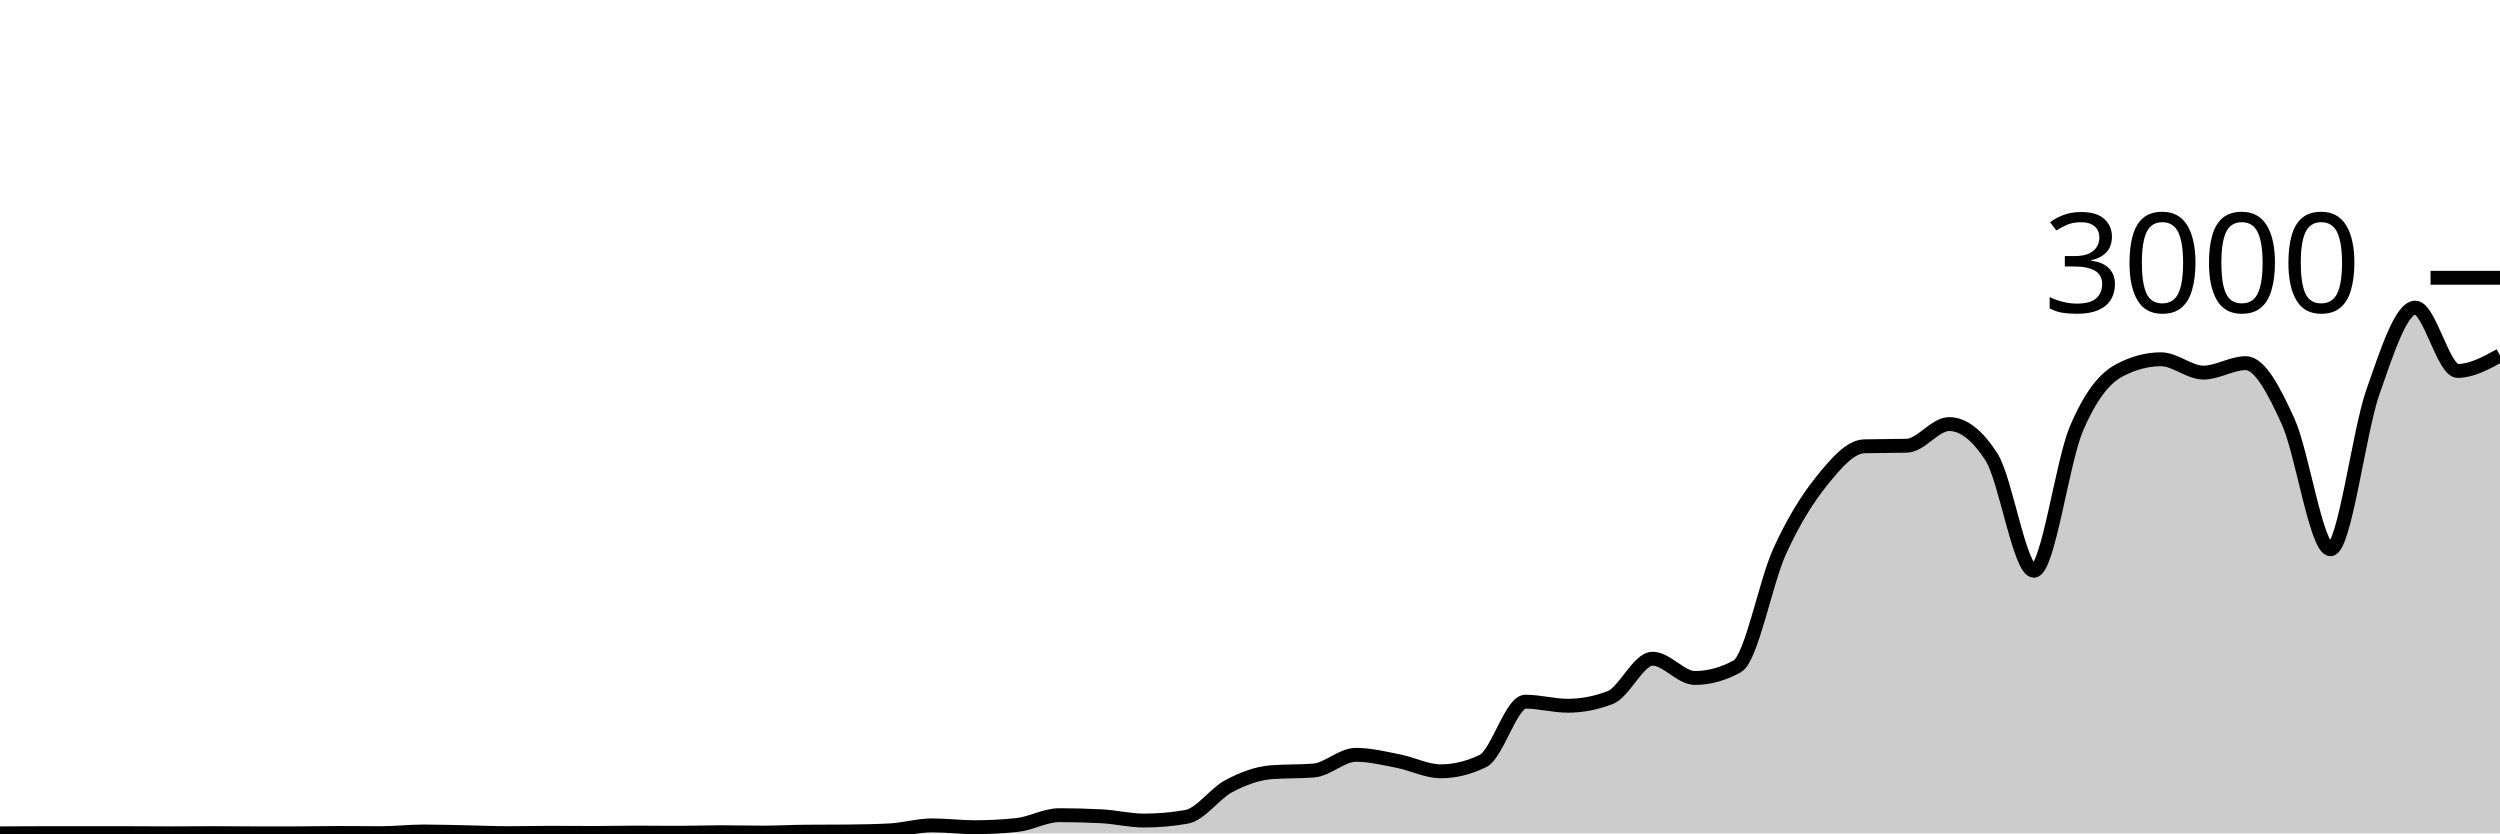
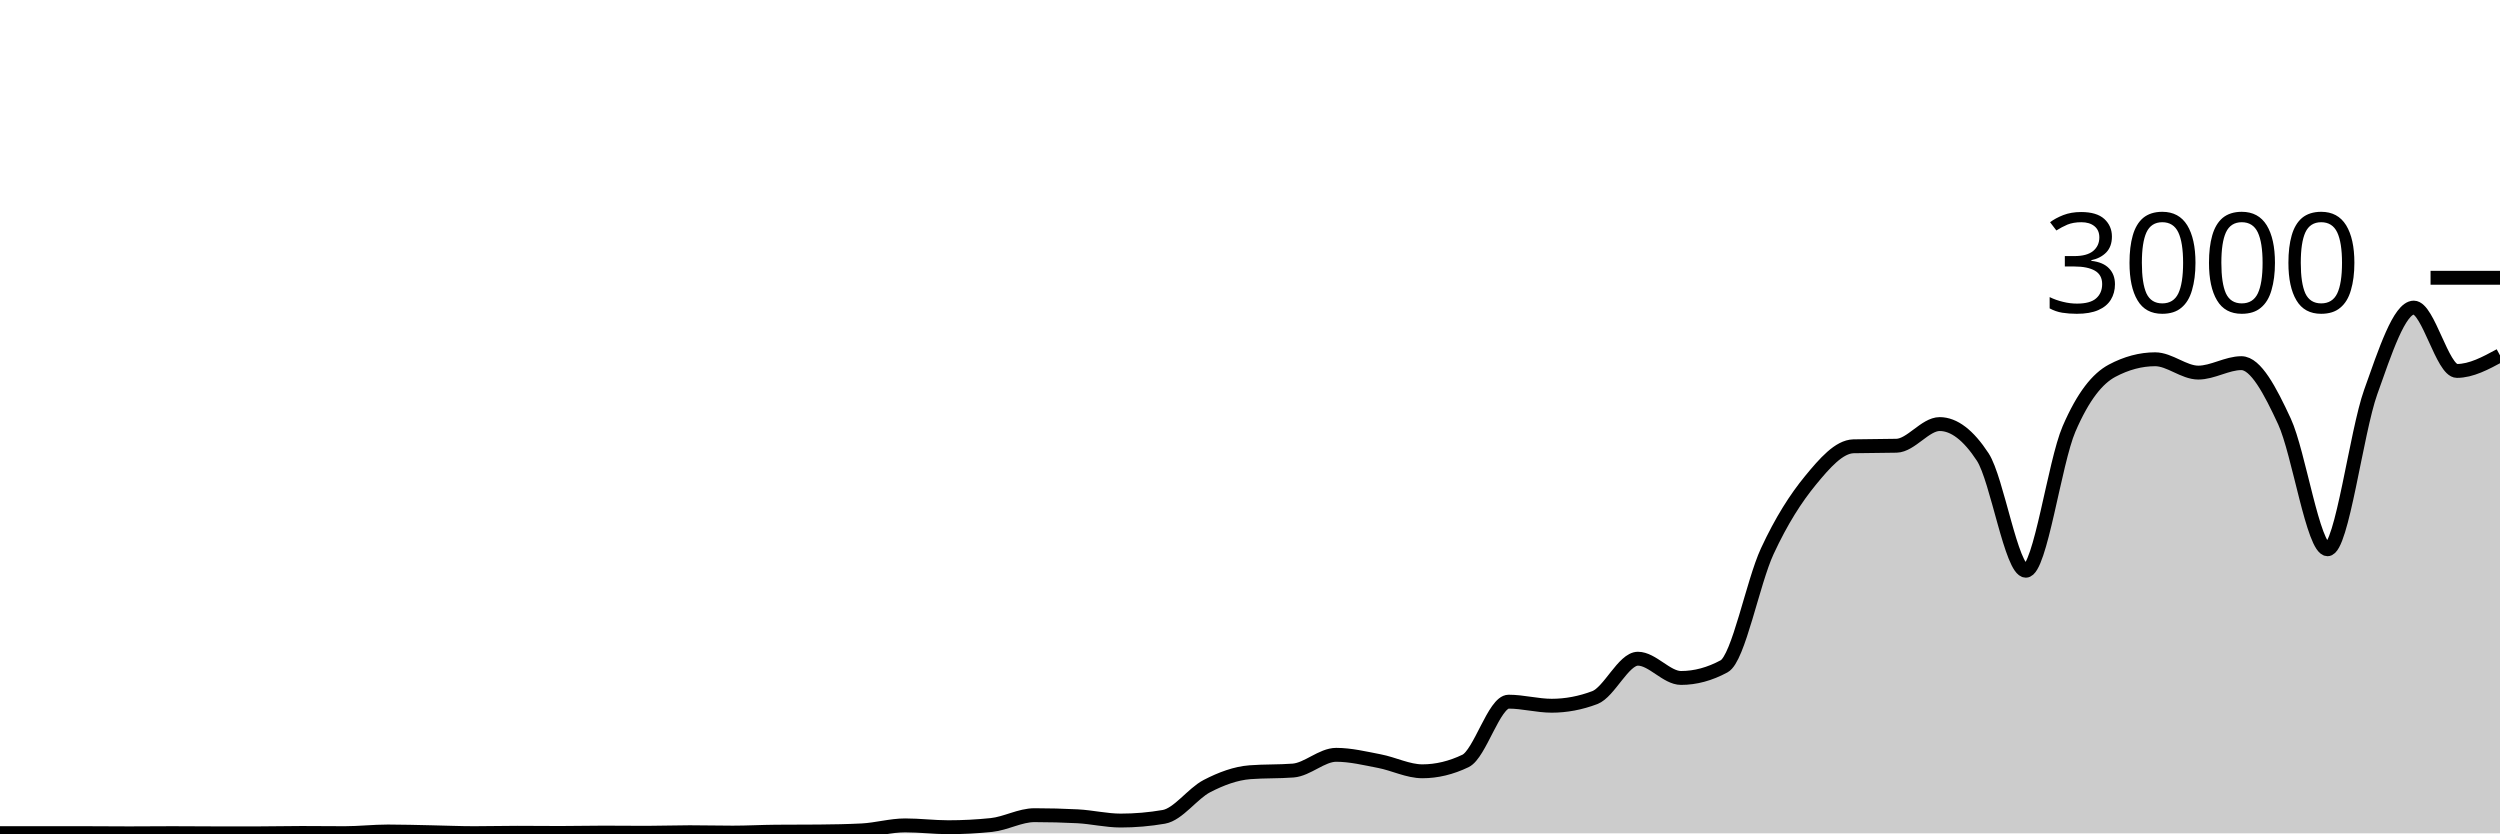
<svg xmlns="http://www.w3.org/2000/svg" viewBox="0 0 180 60">
  <g transform="translate(0,20)">
-     <path class="area" fill="rgba(0, 0, 0, 0.2)" d="M0,40C1.017,39.993,2.034,39.987,3.051,39.987C4.068,39.987,5.085,39.987,6.102,39.987C7.119,39.987,8.136,39.987,9.153,39.987C10.169,39.987,11.186,40,12.203,40C13.22,40,14.237,39.987,15.254,39.987C16.271,39.987,17.288,40,18.305,40C19.322,40,20.339,40,21.356,40C22.373,40,23.39,39.973,24.407,39.973C25.424,39.973,26.441,39.987,27.458,39.987C28.475,39.987,29.492,39.867,30.508,39.867C31.525,39.867,32.542,39.9,33.559,39.92C34.576,39.94,35.593,39.987,36.61,39.987C37.627,39.987,38.644,39.96,39.661,39.96C40.678,39.96,41.695,39.973,42.712,39.973C43.729,39.973,44.746,39.947,45.763,39.947C46.78,39.947,47.797,39.96,48.814,39.96C49.831,39.96,50.847,39.92,51.864,39.92C52.881,39.92,53.898,39.947,54.915,39.947C55.932,39.947,56.949,39.889,57.966,39.88C58.983,39.871,60,39.876,61.017,39.867C62.034,39.858,63.051,39.84,64.068,39.787C65.085,39.733,66.102,39.427,67.119,39.427C68.136,39.427,69.153,39.56,70.169,39.56C71.186,39.56,72.203,39.507,73.22,39.4C74.237,39.293,75.254,38.693,76.271,38.693C77.288,38.693,78.305,38.72,79.322,38.773C80.339,38.827,81.356,39.08,82.373,39.08C83.39,39.08,84.407,38.991,85.424,38.813C86.441,38.636,87.458,37.136,88.475,36.6C89.492,36.064,90.508,35.68,91.525,35.6C92.542,35.52,93.559,35.56,94.576,35.48C95.593,35.4,96.61,34.347,97.627,34.347C98.644,34.347,99.661,34.602,100.678,34.8C101.695,34.998,102.712,35.533,103.729,35.533C104.746,35.533,105.763,35.284,106.78,34.787C107.797,34.289,108.814,30.52,109.831,30.52C110.847,30.52,111.864,30.813,112.881,30.813C113.898,30.813,114.915,30.618,115.932,30.227C116.949,29.836,117.966,27.427,118.983,27.427C120,27.427,121.017,28.813,122.034,28.813C123.051,28.813,124.068,28.533,125.085,27.973C126.102,27.413,127.119,21.922,128.136,19.693C129.153,17.464,130.169,15.86,131.186,14.6C132.203,13.34,133.22,12.16,134.237,12.133C135.254,12.107,136.271,12.12,137.288,12.093C138.305,12.067,139.322,10.533,140.339,10.533C141.356,10.533,142.373,11.324,143.39,12.907C144.407,14.489,145.424,21.093,146.441,21.093C147.458,21.093,148.475,13.293,149.492,10.893C150.508,8.493,151.525,7.244,152.542,6.693C153.559,6.142,154.576,5.867,155.593,5.867C156.61,5.867,157.627,6.827,158.644,6.827C159.661,6.827,160.678,6.147,161.695,6.147C162.712,6.147,163.729,8.113,164.746,10.347C165.763,12.58,166.78,19.547,167.797,19.547C168.814,19.547,169.831,11.127,170.847,8.227C171.864,5.327,172.881,2.147,173.898,2.147C174.915,2.147,175.932,6.707,176.949,6.707C177.966,6.707,178.983,6.147,180,5.587L180,40C178.983,40,177.966,40,176.949,40C175.932,40,174.915,40,173.898,40C172.881,40,171.864,40,170.847,40C169.831,40,168.814,40,167.797,40C166.78,40,165.763,40,164.746,40C163.729,40,162.712,40,161.695,40C160.678,40,159.661,40,158.644,40C157.627,40,156.61,40,155.593,40C154.576,40,153.559,40,152.542,40C151.525,40,150.508,40,149.492,40C148.475,40,147.458,40,146.441,40C145.424,40,144.407,40,143.39,40C142.373,40,141.356,40,140.339,40C139.322,40,138.305,40,137.288,40C136.271,40,135.254,40,134.237,40C133.22,40,132.203,40,131.186,40C130.169,40,129.153,40,128.136,40C127.119,40,126.102,40,125.085,40C124.068,40,123.051,40,122.034,40C121.017,40,120,40,118.983,40C117.966,40,116.949,40,115.932,40C114.915,40,113.898,40,112.881,40C111.864,40,110.847,40,109.831,40C108.814,40,107.797,40,106.78,40C105.763,40,104.746,40,103.729,40C102.712,40,101.695,40,100.678,40C99.661,40,98.644,40,97.627,40C96.61,40,95.593,40,94.576,40C93.559,40,92.542,40,91.525,40C90.508,40,89.492,40,88.475,40C87.458,40,86.441,40,85.424,40C84.407,40,83.39,40,82.373,40C81.356,40,80.339,40,79.322,40C78.305,40,77.288,40,76.271,40C75.254,40,74.237,40,73.22,40C72.203,40,71.186,40,70.169,40C69.153,40,68.136,40,67.119,40C66.102,40,65.085,40,64.068,40C63.051,40,62.034,40,61.017,40C60,40,58.983,40,57.966,40C56.949,40,55.932,40,54.915,40C53.898,40,52.881,40,51.864,40C50.847,40,49.831,40,48.814,40C47.797,40,46.78,40,45.763,40C44.746,40,43.729,40,42.712,40C41.695,40,40.678,40,39.661,40C38.644,40,37.627,40,36.61,40C35.593,40,34.576,40,33.559,40C32.542,40,31.525,40,30.508,40C29.492,40,28.475,40,27.458,40C26.441,40,25.424,40,24.407,40C23.39,40,22.373,40,21.356,40C20.339,40,19.322,40,18.305,40C17.288,40,16.271,40,15.254,40C14.237,40,13.22,40,12.203,40C11.186,40,10.169,40,9.153,40C8.136,40,7.119,40,6.102,40C5.085,40,4.068,40,3.051,40C2.034,40,1.017,40,0,40Z" />
-     <path class="line" stroke="black" fill="none" d="M0,40C1.017,39.993,2.034,39.987,3.051,39.987C4.068,39.987,5.085,39.987,6.102,39.987C7.119,39.987,8.136,39.987,9.153,39.987C10.169,39.987,11.186,40,12.203,40C13.22,40,14.237,39.987,15.254,39.987C16.271,39.987,17.288,40,18.305,40C19.322,40,20.339,40,21.356,40C22.373,40,23.39,39.973,24.407,39.973C25.424,39.973,26.441,39.987,27.458,39.987C28.475,39.987,29.492,39.867,30.508,39.867C31.525,39.867,32.542,39.9,33.559,39.92C34.576,39.94,35.593,39.987,36.61,39.987C37.627,39.987,38.644,39.96,39.661,39.96C40.678,39.96,41.695,39.973,42.712,39.973C43.729,39.973,44.746,39.947,45.763,39.947C46.78,39.947,47.797,39.96,48.814,39.96C49.831,39.96,50.847,39.92,51.864,39.92C52.881,39.92,53.898,39.947,54.915,39.947C55.932,39.947,56.949,39.889,57.966,39.88C58.983,39.871,60,39.876,61.017,39.867C62.034,39.858,63.051,39.84,64.068,39.787C65.085,39.733,66.102,39.427,67.119,39.427C68.136,39.427,69.153,39.56,70.169,39.56C71.186,39.56,72.203,39.507,73.22,39.4C74.237,39.293,75.254,38.693,76.271,38.693C77.288,38.693,78.305,38.72,79.322,38.773C80.339,38.827,81.356,39.08,82.373,39.08C83.39,39.08,84.407,38.991,85.424,38.813C86.441,38.636,87.458,37.136,88.475,36.6C89.492,36.064,90.508,35.68,91.525,35.6C92.542,35.52,93.559,35.56,94.576,35.48C95.593,35.4,96.61,34.347,97.627,34.347C98.644,34.347,99.661,34.602,100.678,34.8C101.695,34.998,102.712,35.533,103.729,35.533C104.746,35.533,105.763,35.284,106.78,34.787C107.797,34.289,108.814,30.52,109.831,30.52C110.847,30.52,111.864,30.813,112.881,30.813C113.898,30.813,114.915,30.618,115.932,30.227C116.949,29.836,117.966,27.427,118.983,27.427C120,27.427,121.017,28.813,122.034,28.813C123.051,28.813,124.068,28.533,125.085,27.973C126.102,27.413,127.119,21.922,128.136,19.693C129.153,17.464,130.169,15.86,131.186,14.6C132.203,13.34,133.22,12.16,134.237,12.133C135.254,12.107,136.271,12.12,137.288,12.093C138.305,12.067,139.322,10.533,140.339,10.533C141.356,10.533,142.373,11.324,143.39,12.907C144.407,14.489,145.424,21.093,146.441,21.093C147.458,21.093,148.475,13.293,149.492,10.893C150.508,8.493,151.525,7.244,152.542,6.693C153.559,6.142,154.576,5.867,155.593,5.867C156.61,5.867,157.627,6.827,158.644,6.827C159.661,6.827,160.678,6.147,161.695,6.147C162.712,6.147,163.729,8.113,164.746,10.347C165.763,12.58,166.78,19.547,167.797,19.547C168.814,19.547,169.831,11.127,170.847,8.227C171.864,5.327,172.881,2.147,173.898,2.147C174.915,2.147,175.932,6.707,176.949,6.707C177.966,6.707,178.983,6.147,180,5.587" />
+     <path class="area" fill="rgba(0, 0, 0, 0.2)" d="M0,39.987C1.034,39.987,2.069,39.987,3.103,39.987C4.138,39.987,5.172,39.987,6.207,39.987C7.241,39.987,8.276,40,9.31,40C10.345,40,11.379,39.987,12.414,39.987C13.448,39.987,14.483,40,15.517,40C16.552,40,17.586,40,18.621,40C19.655,40,20.69,39.973,21.724,39.973C22.759,39.973,23.793,39.987,24.828,39.987C25.862,39.987,26.897,39.867,27.931,39.867C28.966,39.867,30,39.9,31.034,39.92C32.069,39.94,33.103,39.987,34.138,39.987C35.172,39.987,36.207,39.96,37.241,39.96C38.276,39.96,39.31,39.973,40.345,39.973C41.379,39.973,42.414,39.947,43.448,39.947C44.483,39.947,45.517,39.96,46.552,39.96C47.586,39.96,48.621,39.92,49.655,39.92C50.69,39.92,51.724,39.947,52.759,39.947C53.793,39.947,54.828,39.889,55.862,39.88C56.897,39.871,57.931,39.876,58.966,39.867C60,39.858,61.034,39.84,62.069,39.787C63.103,39.733,64.138,39.427,65.172,39.427C66.207,39.427,67.241,39.56,68.276,39.56C69.31,39.56,70.345,39.507,71.379,39.4C72.414,39.293,73.448,38.693,74.483,38.693C75.517,38.693,76.552,38.72,77.586,38.773C78.621,38.827,79.655,39.08,80.69,39.08C81.724,39.08,82.759,38.991,83.793,38.813C84.828,38.636,85.862,37.136,86.897,36.6C87.931,36.064,88.966,35.68,90,35.6C91.034,35.52,92.069,35.56,93.103,35.48C94.138,35.4,95.172,34.347,96.207,34.347C97.241,34.347,98.276,34.602,99.31,34.8C100.345,34.998,101.379,35.533,102.414,35.533C103.448,35.533,104.483,35.284,105.517,34.787C106.552,34.289,107.586,30.52,108.621,30.52C109.655,30.52,110.69,30.813,111.724,30.813C112.759,30.813,113.793,30.618,114.828,30.227C115.862,29.836,116.897,27.427,117.931,27.427C118.966,27.427,120,28.813,121.034,28.813C122.069,28.813,123.103,28.533,124.138,27.973C125.172,27.413,126.207,21.922,127.241,19.693C128.276,17.464,129.31,15.86,130.345,14.6C131.379,13.34,132.414,12.16,133.448,12.133C134.483,12.107,135.517,12.12,136.552,12.093C137.586,12.067,138.621,10.533,139.655,10.533C140.69,10.533,141.724,11.324,142.759,12.907C143.793,14.489,144.828,21.093,145.862,21.093C146.897,21.093,147.931,13.293,148.966,10.893C150,8.493,151.034,7.244,152.069,6.693C153.103,6.142,154.138,5.867,155.172,5.867C156.207,5.867,157.241,6.827,158.276,6.827C159.31,6.827,160.345,6.147,161.379,6.147C162.414,6.147,163.448,8.113,164.483,10.347C165.517,12.58,166.552,19.547,167.586,19.547C168.621,19.547,169.655,11.127,170.69,8.227C171.724,5.327,172.759,2.147,173.793,2.147C174.828,2.147,175.862,6.707,176.897,6.707C177.931,6.707,178.966,6.147,180,5.587L180,40C178.966,40,177.931,40,176.897,40C175.862,40,174.828,40,173.793,40C172.759,40,171.724,40,170.69,40C169.655,40,168.621,40,167.586,40C166.552,40,165.517,40,164.483,40C163.448,40,162.414,40,161.379,40C160.345,40,159.31,40,158.276,40C157.241,40,156.207,40,155.172,40C154.138,40,153.103,40,152.069,40C151.034,40,150,40,148.966,40C147.931,40,146.897,40,145.862,40C144.828,40,143.793,40,142.759,40C141.724,40,140.69,40,139.655,40C138.621,40,137.586,40,136.552,40C135.517,40,134.483,40,133.448,40C132.414,40,131.379,40,130.345,40C129.31,40,128.276,40,127.241,40C126.207,40,125.172,40,124.138,40C123.103,40,122.069,40,121.034,40C120,40,118.966,40,117.931,40C116.897,40,115.862,40,114.828,40C113.793,40,112.759,40,111.724,40C110.69,40,109.655,40,108.621,40C107.586,40,106.552,40,105.517,40C104.483,40,103.448,40,102.414,40C101.379,40,100.345,40,99.31,40C98.276,40,97.241,40,96.207,40C95.172,40,94.138,40,93.103,40C92.069,40,91.034,40,90,40C88.966,40,87.931,40,86.897,40C85.862,40,84.828,40,83.793,40C82.759,40,81.724,40,80.69,40C79.655,40,78.621,40,77.586,40C76.552,40,75.517,40,74.483,40C73.448,40,72.414,40,71.379,40C70.345,40,69.31,40,68.276,40C67.241,40,66.207,40,65.172,40C64.138,40,63.103,40,62.069,40C61.034,40,60,40,58.966,40C57.931,40,56.897,40,55.862,40C54.828,40,53.793,40,52.759,40C51.724,40,50.69,40,49.655,40C48.621,40,47.586,40,46.552,40C45.517,40,44.483,40,43.448,40C42.414,40,41.379,40,40.345,40C39.31,40,38.276,40,37.241,40C36.207,40,35.172,40,34.138,40C33.103,40,32.069,40,31.034,40C30,40,28.966,40,27.931,40C26.897,40,25.862,40,24.828,40C23.793,40,22.759,40,21.724,40C20.69,40,19.655,40,18.621,40C17.586,40,16.552,40,15.517,40C14.483,40,13.448,40,12.414,40C11.379,40,10.345,40,9.31,40C8.276,40,7.241,40,6.207,40C5.172,40,4.138,40,3.103,40C2.069,40,1.034,40,0,40Z" />
+     <path class="line" stroke="black" fill="none" d="M0,39.987C1.034,39.987,2.069,39.987,3.103,39.987C4.138,39.987,5.172,39.987,6.207,39.987C7.241,39.987,8.276,40,9.31,40C10.345,40,11.379,39.987,12.414,39.987C13.448,39.987,14.483,40,15.517,40C16.552,40,17.586,40,18.621,40C19.655,40,20.69,39.973,21.724,39.973C22.759,39.973,23.793,39.987,24.828,39.987C25.862,39.987,26.897,39.867,27.931,39.867C28.966,39.867,30,39.9,31.034,39.92C32.069,39.94,33.103,39.987,34.138,39.987C35.172,39.987,36.207,39.96,37.241,39.96C38.276,39.96,39.31,39.973,40.345,39.973C41.379,39.973,42.414,39.947,43.448,39.947C44.483,39.947,45.517,39.96,46.552,39.96C47.586,39.96,48.621,39.92,49.655,39.92C50.69,39.92,51.724,39.947,52.759,39.947C53.793,39.947,54.828,39.889,55.862,39.88C56.897,39.871,57.931,39.876,58.966,39.867C60,39.858,61.034,39.84,62.069,39.787C63.103,39.733,64.138,39.427,65.172,39.427C66.207,39.427,67.241,39.56,68.276,39.56C69.31,39.56,70.345,39.507,71.379,39.4C72.414,39.293,73.448,38.693,74.483,38.693C75.517,38.693,76.552,38.72,77.586,38.773C78.621,38.827,79.655,39.08,80.69,39.08C81.724,39.08,82.759,38.991,83.793,38.813C84.828,38.636,85.862,37.136,86.897,36.6C87.931,36.064,88.966,35.68,90,35.6C91.034,35.52,92.069,35.56,93.103,35.48C94.138,35.4,95.172,34.347,96.207,34.347C97.241,34.347,98.276,34.602,99.31,34.8C100.345,34.998,101.379,35.533,102.414,35.533C103.448,35.533,104.483,35.284,105.517,34.787C106.552,34.289,107.586,30.52,108.621,30.52C109.655,30.52,110.69,30.813,111.724,30.813C112.759,30.813,113.793,30.618,114.828,30.227C115.862,29.836,116.897,27.427,117.931,27.427C118.966,27.427,120,28.813,121.034,28.813C122.069,28.813,123.103,28.533,124.138,27.973C125.172,27.413,126.207,21.922,127.241,19.693C128.276,17.464,129.31,15.86,130.345,14.6C131.379,13.34,132.414,12.16,133.448,12.133C134.483,12.107,135.517,12.12,136.552,12.093C137.586,12.067,138.621,10.533,139.655,10.533C140.69,10.533,141.724,11.324,142.759,12.907C143.793,14.489,144.828,21.093,145.862,21.093C146.897,21.093,147.931,13.293,148.966,10.893C150,8.493,151.034,7.244,152.069,6.693C153.103,6.142,154.138,5.867,155.172,5.867C156.207,5.867,157.241,6.827,158.276,6.827C159.31,6.827,160.345,6.147,161.379,6.147C162.414,6.147,163.448,8.113,164.483,10.347C165.517,12.58,166.552,19.547,167.586,19.547C168.621,19.547,169.655,11.127,170.69,8.227C171.724,5.327,172.759,2.147,173.793,2.147C174.828,2.147,175.862,6.707,176.897,6.707C177.931,6.707,178.966,6.147,180,5.587" />
    <path class="axis-ceiling" stroke-width="1" stroke="black" fill="none" d="M175,0L180,0" />
    <text class="axis-ceiling-label" font-family="sans-serif" text-anchor="end" font-size="10px" x="170" y="2.5">3000</text>
  </g>
</svg>
